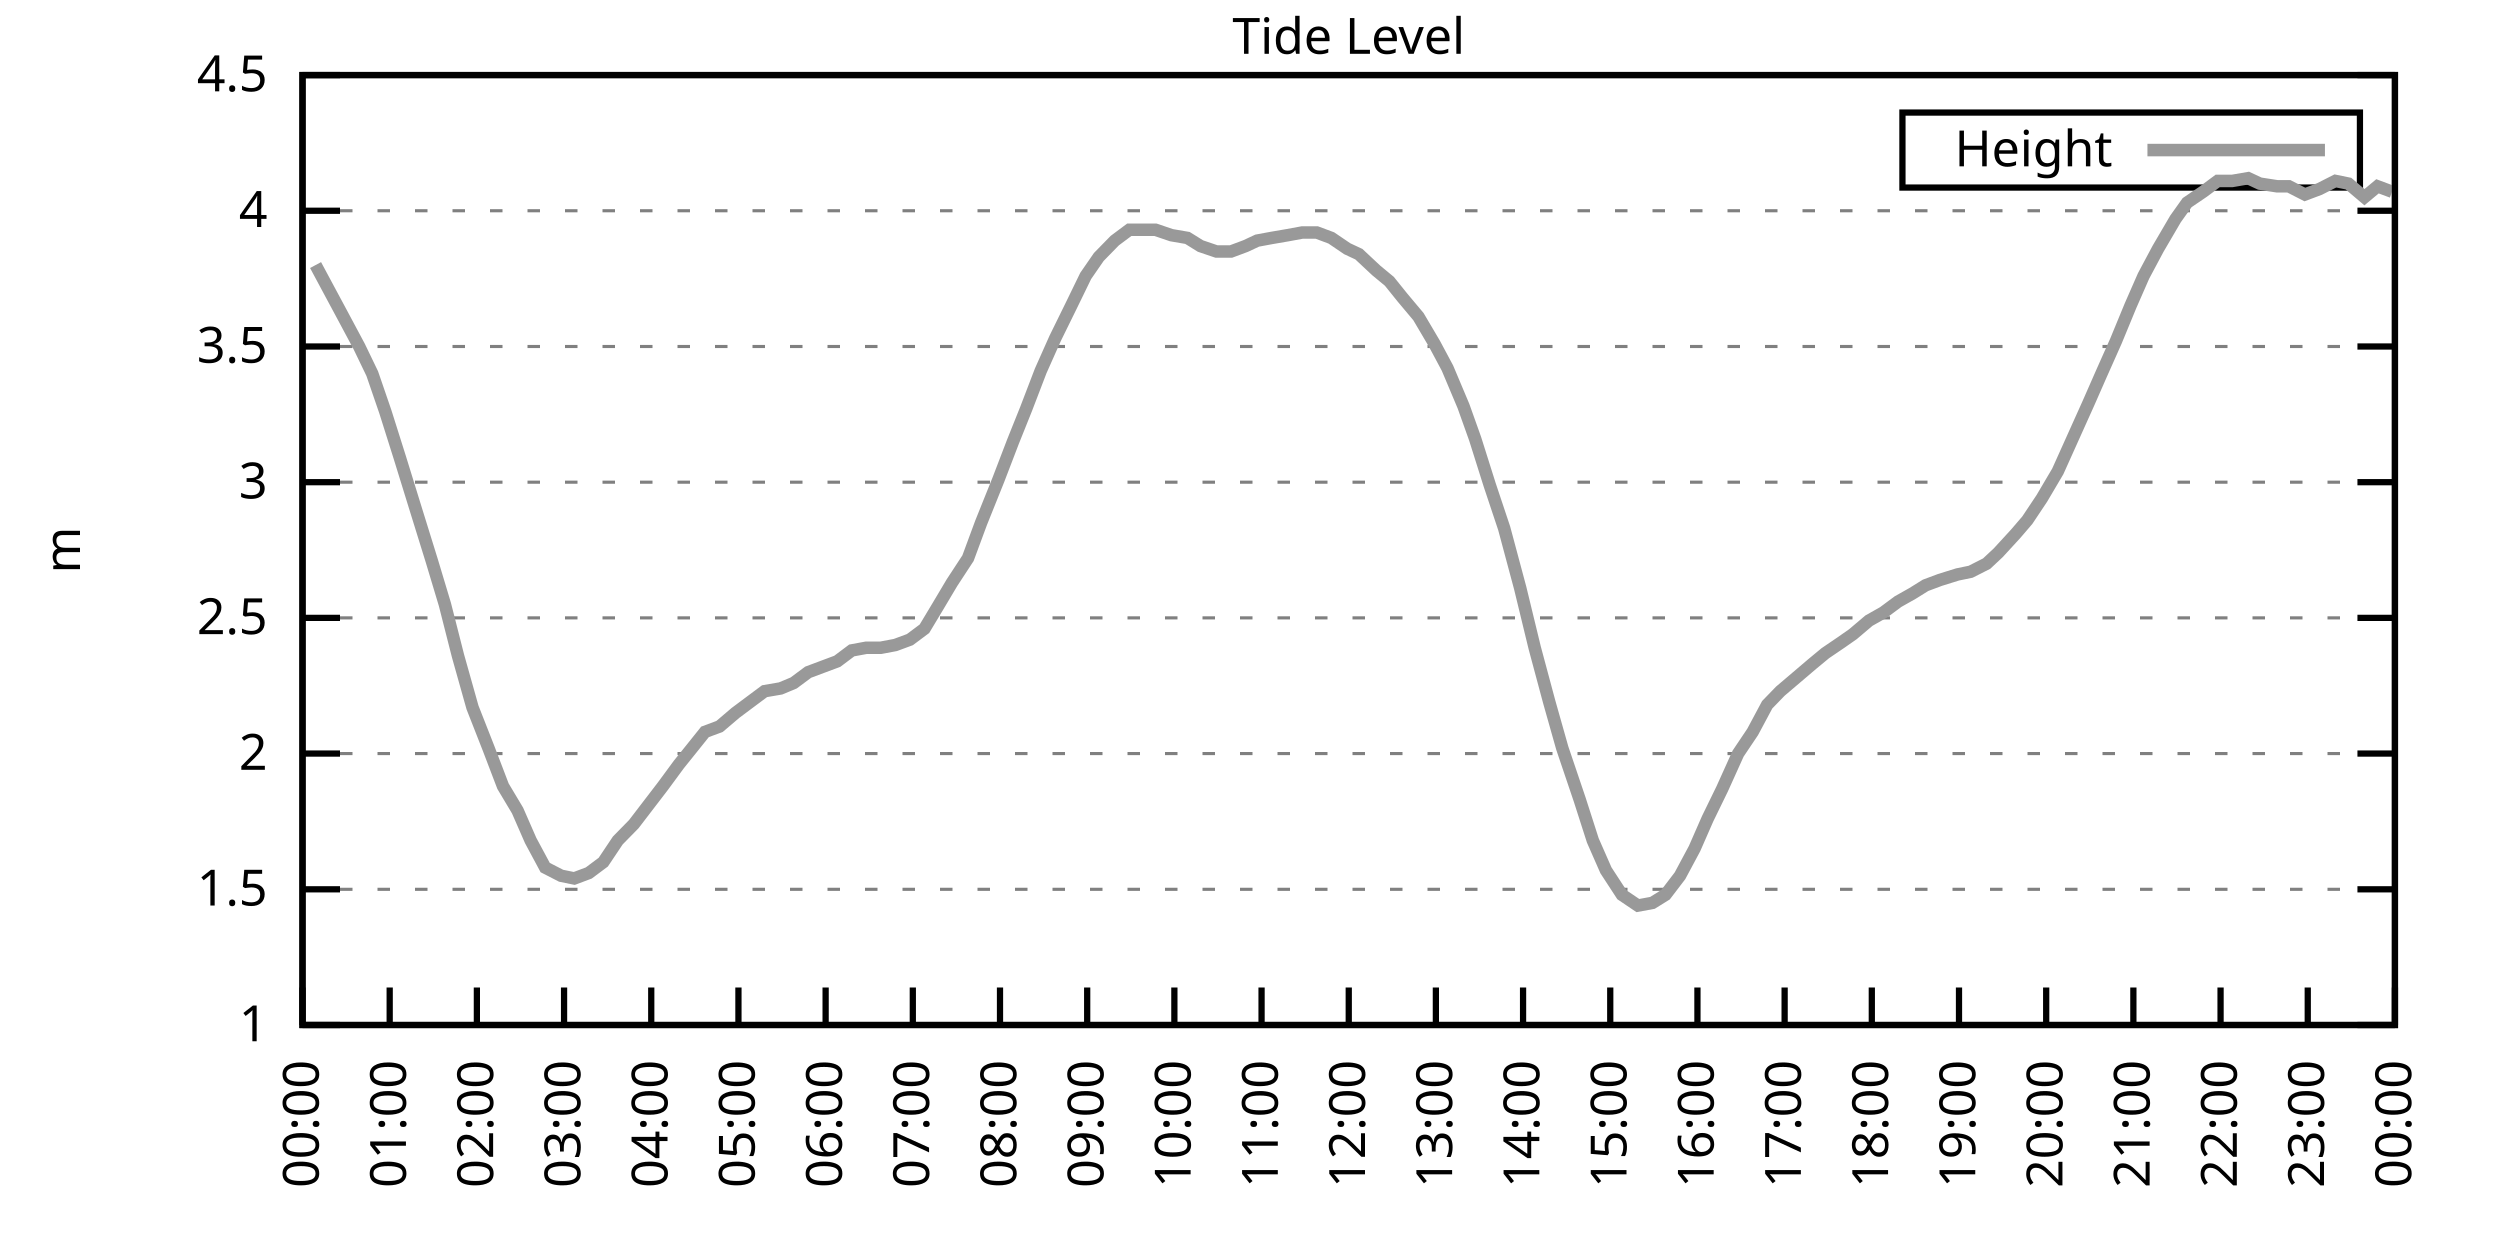
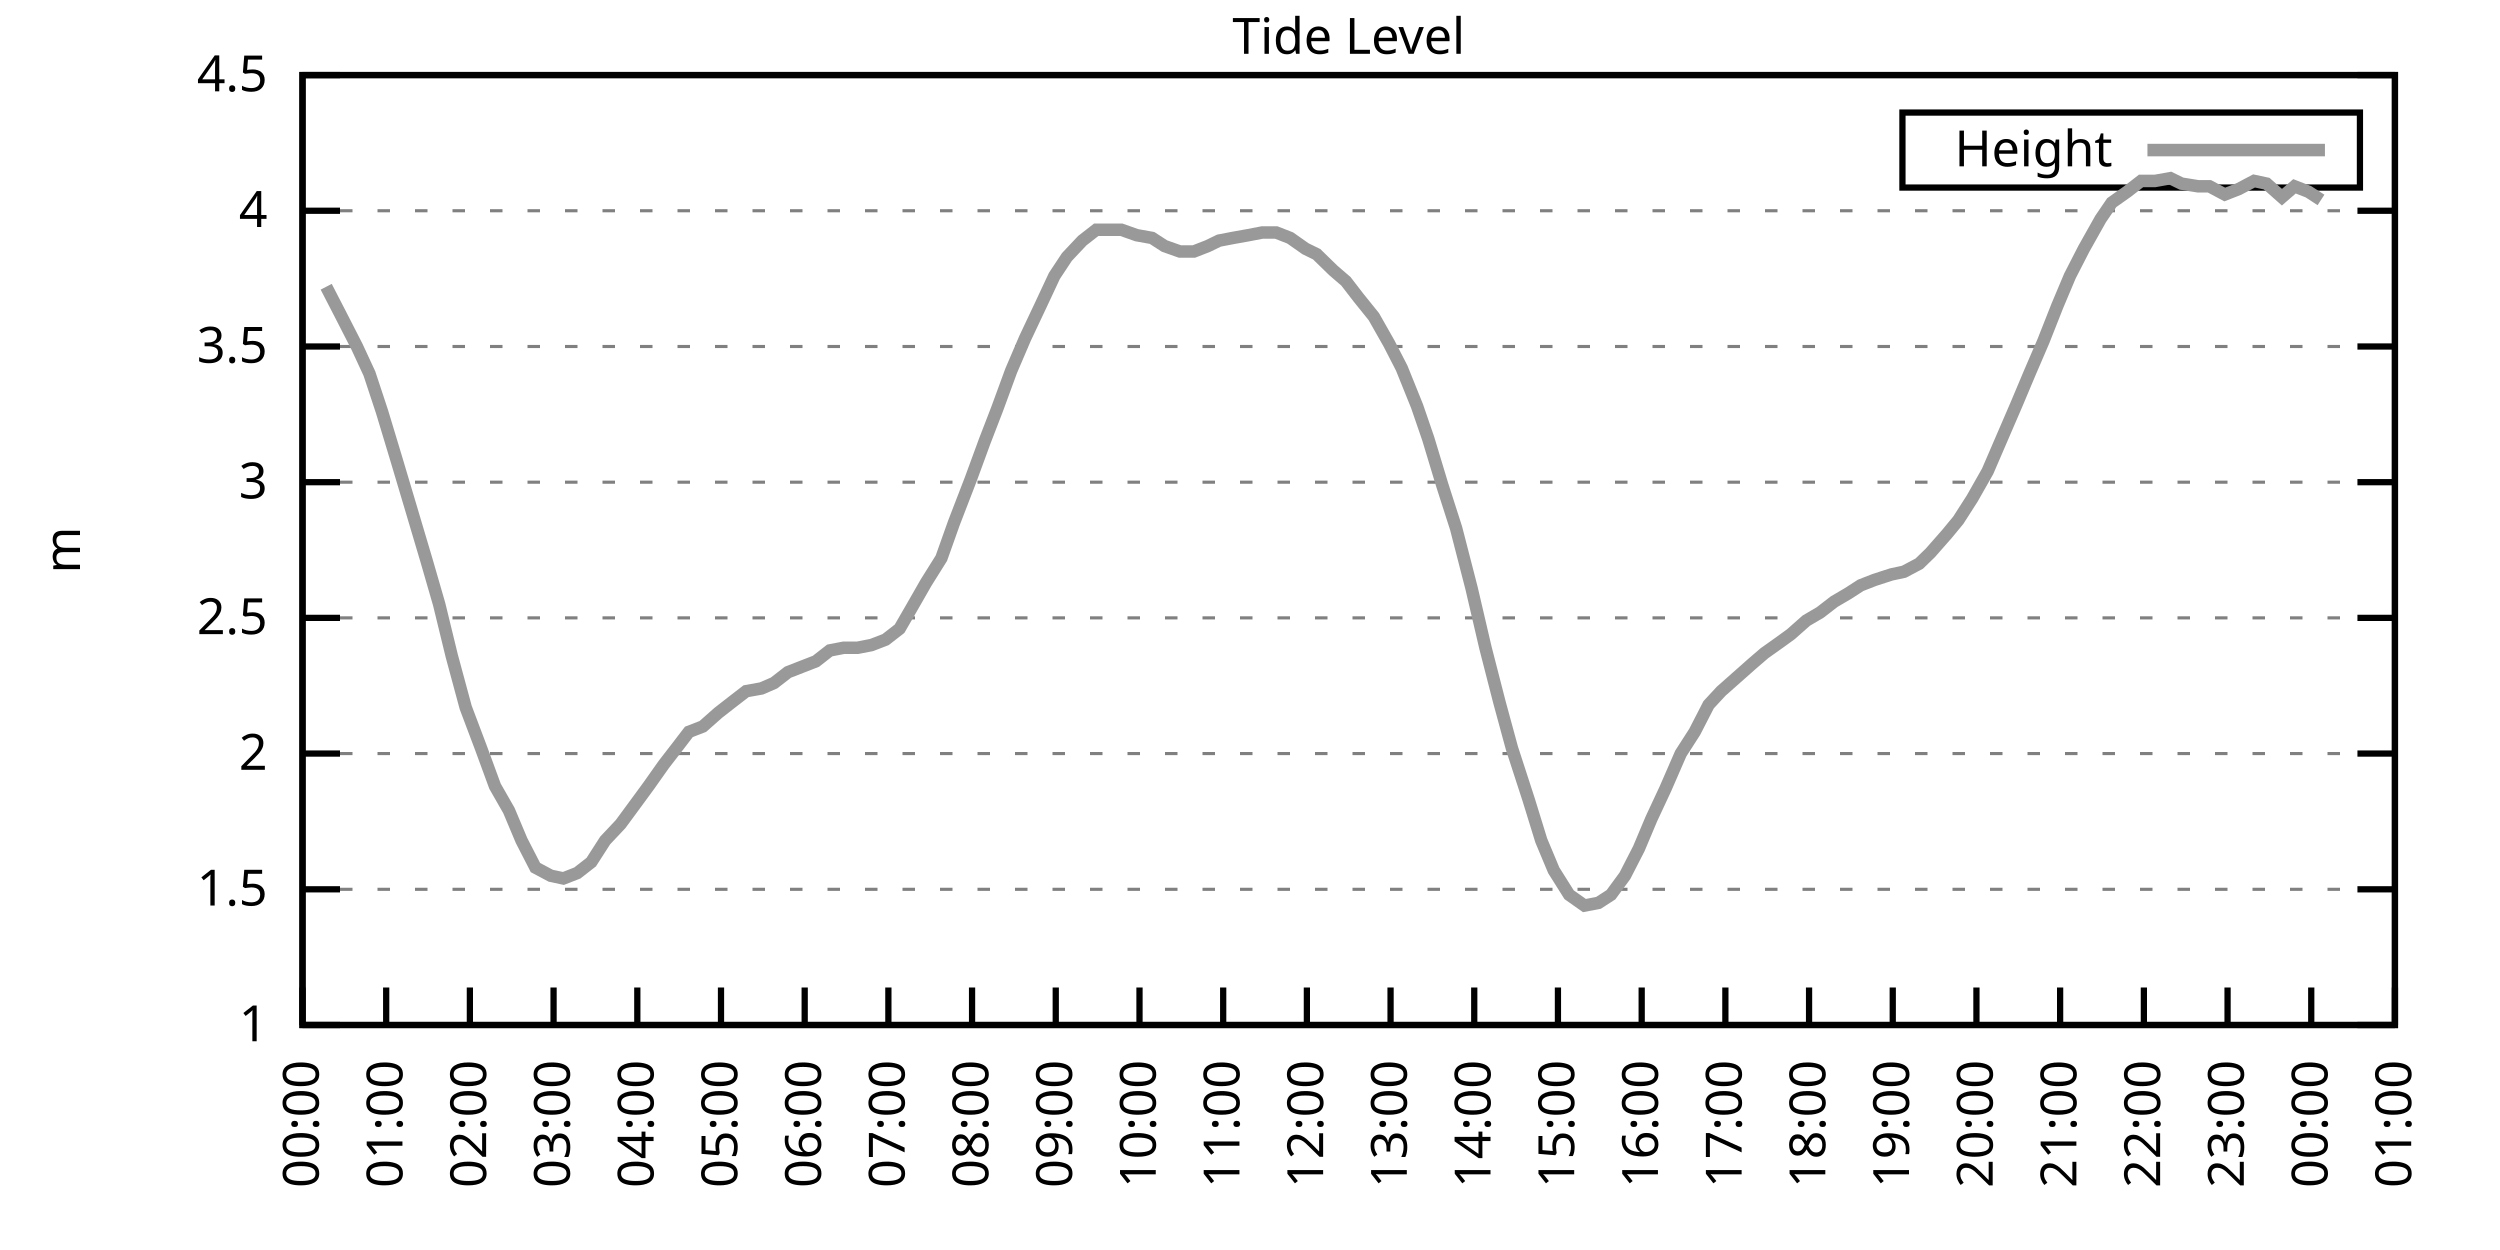
<svg xmlns="http://www.w3.org/2000/svg" xmlns:xlink="http://www.w3.org/1999/xlink" width="400" height="200" viewBox="0 0 400 200">
  <g id="gnuplot_canvas">
    <rect x="0" y="0" width="400" height="200" fill="none" />
    <defs>
      <circle id="gpDot" r="0.5" stroke-width="0.5" stroke="currentColor" />
      <path id="gpPt0" stroke-width="0.333" stroke="currentColor" d="M-1,0 h2 M0,-1 v2" />
      <path id="gpPt1" stroke-width="0.333" stroke="currentColor" d="M-1,-1 L1,1 M1,-1 L-1,1" />
      <path id="gpPt2" stroke-width="0.333" stroke="currentColor" d="M-1,0 L1,0 M0,-1 L0,1 M-1,-1 L1,1 M-1,1 L1,-1" />
      <rect id="gpPt3" stroke-width="0.333" stroke="currentColor" x="-1" y="-1" width="2" height="2" />
      <rect id="gpPt4" stroke-width="0.333" stroke="currentColor" fill="currentColor" x="-1" y="-1" width="2" height="2" />
      <circle id="gpPt5" stroke-width="0.333" stroke="currentColor" cx="0" cy="0" r="1" />
      <use xlink:href="#gpPt5" id="gpPt6" fill="currentColor" stroke="none" />
      <path id="gpPt7" stroke-width="0.333" stroke="currentColor" d="M0,-1.33 L-1.33,0.67 L1.33,0.67 z" />
      <use xlink:href="#gpPt7" id="gpPt8" fill="currentColor" stroke="none" />
      <use xlink:href="#gpPt7" id="gpPt9" stroke="currentColor" transform="rotate(180)" />
      <use xlink:href="#gpPt9" id="gpPt10" fill="currentColor" stroke="none" />
      <use xlink:href="#gpPt3" id="gpPt11" stroke="currentColor" transform="rotate(45)" />
      <use xlink:href="#gpPt11" id="gpPt12" fill="currentColor" stroke="none" />
      <path id="gpPt13" stroke-width="0.333" stroke="currentColor" d="M0,1.330 L1.265,0.411 L0.782,-1.067 L-0.782,-1.076 L-1.265,0.411 z" />
      <use xlink:href="#gpPt13" id="gpPt14" fill="currentColor" stroke="none" />
      <filter id="textbox" filterUnits="objectBoundingBox" x="0" y="0" height="1" width="1">
        <feFlood flood-color="white" flood-opacity="1" result="bgnd" />
        <feComposite in="SourceGraphic" in2="bgnd" operator="atop" />
      </filter>
      <filter id="greybox" filterUnits="objectBoundingBox" x="0" y="0" height="1" width="1">
        <feFlood flood-color="lightgrey" flood-opacity="1" result="grey" />
        <feComposite in="SourceGraphic" in2="grey" operator="atop" />
      </filter>
    </defs>
    <g fill="none" color="white" stroke="currentColor" stroke-width="1.00" stroke-linecap="butt" stroke-linejoin="miter">
</g>
    <g fill="none" color="black" stroke="currentColor" stroke-width="1.00" stroke-linecap="butt" stroke-linejoin="miter">
      <g stroke="none" shape-rendering="crispEdges">
        <polygon fill="rgb(255, 255, 255)" points="48.40,164.00 383.18,164.00 383.18,12.02 48.40,12.02 " />
      </g>
    </g>
    <g fill="none" color="black" stroke="currentColor" stroke-width="1.00" stroke-linecap="butt" stroke-linejoin="miter">
</g>
    <g fill="none" color="black" stroke="black" stroke-width="0.50" stroke-linecap="butt" stroke-linejoin="miter">
</g>
    <g fill="none" color="gray" stroke="currentColor" stroke-width="0.50" stroke-linecap="butt" stroke-linejoin="miter">
      <path stroke="gray" stroke-dasharray="2,4" class="gridline" d="M48.40,164.00 L383.19,164.00  " />
    </g>
    <g fill="none" color="gray" stroke="gray" stroke-width="1.00" stroke-linecap="butt" stroke-linejoin="miter">
</g>
    <g fill="none" color="black" stroke="currentColor" stroke-width="1.00" stroke-linecap="butt" stroke-linejoin="miter">
      <path stroke="black" d="M48.40,164.00 L54.40,164.00 M383.19,164.00 L377.19,164.00  " />
      <g transform="translate(42.80,166.60)" stroke="none" fill="black" font-family="Sans" font-size="8.00" text-anchor="end">
        <text>
          <tspan font-family="Sans"> 1</tspan>
        </text>
      </g>
    </g>
    <g fill="none" color="black" stroke="currentColor" stroke-width="1.00" stroke-linecap="butt" stroke-linejoin="miter">
</g>
    <g fill="none" color="black" stroke="black" stroke-width="0.50" stroke-linecap="butt" stroke-linejoin="miter">
</g>
    <g fill="none" color="gray" stroke="currentColor" stroke-width="0.50" stroke-linecap="butt" stroke-linejoin="miter">
      <path stroke="gray" stroke-dasharray="2,4" class="gridline" d="M48.40,142.29 L383.19,142.29  " />
    </g>
    <g fill="none" color="gray" stroke="gray" stroke-width="1.00" stroke-linecap="butt" stroke-linejoin="miter">
</g>
    <g fill="none" color="black" stroke="currentColor" stroke-width="1.00" stroke-linecap="butt" stroke-linejoin="miter">
      <path stroke="black" d="M48.40,142.29 L54.40,142.29 M383.19,142.29 L377.19,142.29  " />
      <g transform="translate(42.80,144.89)" stroke="none" fill="black" font-family="Sans" font-size="8.00" text-anchor="end">
        <text>
          <tspan font-family="Sans"> 1.5</tspan>
        </text>
      </g>
    </g>
    <g fill="none" color="black" stroke="currentColor" stroke-width="1.00" stroke-linecap="butt" stroke-linejoin="miter">
</g>
    <g fill="none" color="black" stroke="black" stroke-width="0.50" stroke-linecap="butt" stroke-linejoin="miter">
</g>
    <g fill="none" color="gray" stroke="currentColor" stroke-width="0.50" stroke-linecap="butt" stroke-linejoin="miter">
      <path stroke="gray" stroke-dasharray="2,4" class="gridline" d="M48.40,120.57 L383.19,120.57  " />
    </g>
    <g fill="none" color="gray" stroke="gray" stroke-width="1.00" stroke-linecap="butt" stroke-linejoin="miter">
</g>
    <g fill="none" color="black" stroke="currentColor" stroke-width="1.00" stroke-linecap="butt" stroke-linejoin="miter">
      <path stroke="black" d="M48.40,120.57 L54.40,120.57 M383.19,120.57 L377.19,120.57  " />
      <g transform="translate(42.80,123.17)" stroke="none" fill="black" font-family="Sans" font-size="8.00" text-anchor="end">
        <text>
          <tspan font-family="Sans"> 2</tspan>
        </text>
      </g>
    </g>
    <g fill="none" color="black" stroke="currentColor" stroke-width="1.00" stroke-linecap="butt" stroke-linejoin="miter">
</g>
    <g fill="none" color="black" stroke="black" stroke-width="0.50" stroke-linecap="butt" stroke-linejoin="miter">
</g>
    <g fill="none" color="gray" stroke="currentColor" stroke-width="0.50" stroke-linecap="butt" stroke-linejoin="miter">
      <path stroke="gray" stroke-dasharray="2,4" class="gridline" d="M48.40,98.86 L383.19,98.86  " />
    </g>
    <g fill="none" color="gray" stroke="gray" stroke-width="1.00" stroke-linecap="butt" stroke-linejoin="miter">
</g>
    <g fill="none" color="black" stroke="currentColor" stroke-width="1.00" stroke-linecap="butt" stroke-linejoin="miter">
      <path stroke="black" d="M48.40,98.86 L54.40,98.86 M383.19,98.86 L377.19,98.86  " />
      <g transform="translate(42.80,101.46)" stroke="none" fill="black" font-family="Sans" font-size="8.00" text-anchor="end">
        <text>
          <tspan font-family="Sans"> 2.5</tspan>
        </text>
      </g>
    </g>
    <g fill="none" color="black" stroke="currentColor" stroke-width="1.00" stroke-linecap="butt" stroke-linejoin="miter">
</g>
    <g fill="none" color="black" stroke="black" stroke-width="0.50" stroke-linecap="butt" stroke-linejoin="miter">
</g>
    <g fill="none" color="gray" stroke="currentColor" stroke-width="0.50" stroke-linecap="butt" stroke-linejoin="miter">
      <path stroke="gray" stroke-dasharray="2,4" class="gridline" d="M48.40,77.15 L383.19,77.15  " />
    </g>
    <g fill="none" color="gray" stroke="gray" stroke-width="1.00" stroke-linecap="butt" stroke-linejoin="miter">
</g>
    <g fill="none" color="black" stroke="currentColor" stroke-width="1.00" stroke-linecap="butt" stroke-linejoin="miter">
      <path stroke="black" d="M48.40,77.15 L54.40,77.15 M383.19,77.15 L377.19,77.15  " />
      <g transform="translate(42.80,79.75)" stroke="none" fill="black" font-family="Sans" font-size="8.00" text-anchor="end">
        <text>
          <tspan font-family="Sans"> 3</tspan>
        </text>
      </g>
    </g>
    <g fill="none" color="black" stroke="currentColor" stroke-width="1.00" stroke-linecap="butt" stroke-linejoin="miter">
</g>
    <g fill="none" color="black" stroke="black" stroke-width="0.50" stroke-linecap="butt" stroke-linejoin="miter">
</g>
    <g fill="none" color="gray" stroke="currentColor" stroke-width="0.50" stroke-linecap="butt" stroke-linejoin="miter">
      <path stroke="gray" stroke-dasharray="2,4" class="gridline" d="M48.40,55.44 L383.19,55.44  " />
    </g>
    <g fill="none" color="gray" stroke="gray" stroke-width="1.00" stroke-linecap="butt" stroke-linejoin="miter">
</g>
    <g fill="none" color="black" stroke="currentColor" stroke-width="1.00" stroke-linecap="butt" stroke-linejoin="miter">
      <path stroke="black" d="M48.40,55.44 L54.40,55.44 M383.19,55.44 L377.19,55.44  " />
      <g transform="translate(42.80,58.04)" stroke="none" fill="black" font-family="Sans" font-size="8.00" text-anchor="end">
        <text>
          <tspan font-family="Sans"> 3.5</tspan>
        </text>
      </g>
    </g>
    <g fill="none" color="black" stroke="currentColor" stroke-width="1.00" stroke-linecap="butt" stroke-linejoin="miter">
</g>
    <g fill="none" color="black" stroke="black" stroke-width="0.50" stroke-linecap="butt" stroke-linejoin="miter">
</g>
    <g fill="none" color="gray" stroke="currentColor" stroke-width="0.50" stroke-linecap="butt" stroke-linejoin="miter">
      <path stroke="gray" stroke-dasharray="2,4" class="gridline" d="M48.40,33.72 L383.19,33.72  " />
    </g>
    <g fill="none" color="gray" stroke="gray" stroke-width="1.00" stroke-linecap="butt" stroke-linejoin="miter">
</g>
    <g fill="none" color="black" stroke="currentColor" stroke-width="1.00" stroke-linecap="butt" stroke-linejoin="miter">
      <path stroke="black" d="M48.40,33.72 L54.40,33.72 M383.19,33.72 L377.19,33.72  " />
      <g transform="translate(42.80,36.32)" stroke="none" fill="black" font-family="Sans" font-size="8.00" text-anchor="end">
        <text>
          <tspan font-family="Sans"> 4</tspan>
        </text>
      </g>
    </g>
    <g fill="none" color="black" stroke="currentColor" stroke-width="1.00" stroke-linecap="butt" stroke-linejoin="miter">
</g>
    <g fill="none" color="black" stroke="black" stroke-width="0.50" stroke-linecap="butt" stroke-linejoin="miter">
</g>
    <g fill="none" color="gray" stroke="currentColor" stroke-width="0.50" stroke-linecap="butt" stroke-linejoin="miter">
      <path stroke="gray" stroke-dasharray="2,4" class="gridline" d="M48.40,12.01 L383.19,12.01  " />
    </g>
    <g fill="none" color="gray" stroke="gray" stroke-width="1.00" stroke-linecap="butt" stroke-linejoin="miter">
</g>
    <g fill="none" color="black" stroke="currentColor" stroke-width="1.00" stroke-linecap="butt" stroke-linejoin="miter">
      <path stroke="black" d="M48.40,12.01 L54.40,12.01 M383.19,12.01 L377.19,12.01  " />
      <g transform="translate(42.80,14.61)" stroke="none" fill="black" font-family="Sans" font-size="8.00" text-anchor="end">
        <text>
          <tspan font-family="Sans"> 4.5</tspan>
        </text>
      </g>
    </g>
    <g fill="none" color="black" stroke="currentColor" stroke-width="1.00" stroke-linecap="butt" stroke-linejoin="miter">
      <path stroke="black" d="M48.40,164.00 L48.40,158.00  " />
      <g transform="translate(51.00,169.60) rotate(270.00)" stroke="none" fill="black" font-family="Sans" font-size="8.00" text-anchor="end">
        <text>
          <tspan font-family="Sans">00:00</tspan>
        </text>
      </g>
    </g>
    <g fill="none" color="black" stroke="currentColor" stroke-width="1.00" stroke-linecap="butt" stroke-linejoin="miter">
-       <path stroke="black" d="M62.35,164.00 L62.35,158.00  " />
-       <g transform="translate(64.95,169.60) rotate(270.00)" stroke="none" fill="black" font-family="Sans" font-size="8.00" text-anchor="end">
+       <path stroke="black" d="M61.79,164.00 L61.79,158.00  " />
+       <g transform="translate(64.39,169.60) rotate(270.00)" stroke="none" fill="black" font-family="Sans" font-size="8.00" text-anchor="end">
        <text>
          <tspan font-family="Sans">01:00</tspan>
        </text>
      </g>
    </g>
    <g fill="none" color="black" stroke="currentColor" stroke-width="1.00" stroke-linecap="butt" stroke-linejoin="miter">
-       <path stroke="black" d="M76.30,164.00 L76.30,158.00  " />
-       <g transform="translate(78.90,169.60) rotate(270.00)" stroke="none" fill="black" font-family="Sans" font-size="8.00" text-anchor="end">
+       <path stroke="black" d="M75.18,164.00 L75.18,158.00  " />
+       <g transform="translate(77.78,169.60) rotate(270.00)" stroke="none" fill="black" font-family="Sans" font-size="8.00" text-anchor="end">
        <text>
          <tspan font-family="Sans">02:00</tspan>
        </text>
      </g>
    </g>
    <g fill="none" color="black" stroke="currentColor" stroke-width="1.00" stroke-linecap="butt" stroke-linejoin="miter">
-       <path stroke="black" d="M90.25,164.00 L90.25,158.00  " />
-       <g transform="translate(92.85,169.60) rotate(270.00)" stroke="none" fill="black" font-family="Sans" font-size="8.00" text-anchor="end">
+       <path stroke="black" d="M88.57,164.00 L88.57,158.00  " />
+       <g transform="translate(91.17,169.60) rotate(270.00)" stroke="none" fill="black" font-family="Sans" font-size="8.00" text-anchor="end">
        <text>
          <tspan font-family="Sans">03:00</tspan>
        </text>
      </g>
    </g>
    <g fill="none" color="black" stroke="currentColor" stroke-width="1.00" stroke-linecap="butt" stroke-linejoin="miter">
-       <path stroke="black" d="M104.20,164.00 L104.20,158.00  " />
-       <g transform="translate(106.80,169.60) rotate(270.00)" stroke="none" fill="black" font-family="Sans" font-size="8.00" text-anchor="end">
+       <path stroke="black" d="M101.97,164.00 L101.97,158.00  " />
+       <g transform="translate(104.57,169.60) rotate(270.00)" stroke="none" fill="black" font-family="Sans" font-size="8.00" text-anchor="end">
        <text>
          <tspan font-family="Sans">04:00</tspan>
        </text>
      </g>
    </g>
    <g fill="none" color="black" stroke="currentColor" stroke-width="1.00" stroke-linecap="butt" stroke-linejoin="miter">
-       <path stroke="black" d="M118.15,164.00 L118.15,158.00  " />
-       <g transform="translate(120.75,169.60) rotate(270.00)" stroke="none" fill="black" font-family="Sans" font-size="8.00" text-anchor="end">
+       <path stroke="black" d="M115.36,164.00 L115.36,158.00  " />
+       <g transform="translate(117.96,169.60) rotate(270.00)" stroke="none" fill="black" font-family="Sans" font-size="8.00" text-anchor="end">
        <text>
          <tspan font-family="Sans">05:00</tspan>
        </text>
      </g>
    </g>
    <g fill="none" color="black" stroke="currentColor" stroke-width="1.00" stroke-linecap="butt" stroke-linejoin="miter">
-       <path stroke="black" d="M132.10,164.00 L132.10,158.00  " />
-       <g transform="translate(134.70,169.60) rotate(270.00)" stroke="none" fill="black" font-family="Sans" font-size="8.00" text-anchor="end">
+       <path stroke="black" d="M128.75,164.00 L128.75,158.00  " />
+       <g transform="translate(131.35,169.60) rotate(270.00)" stroke="none" fill="black" font-family="Sans" font-size="8.00" text-anchor="end">
        <text>
          <tspan font-family="Sans">06:00</tspan>
        </text>
      </g>
    </g>
    <g fill="none" color="black" stroke="currentColor" stroke-width="1.00" stroke-linecap="butt" stroke-linejoin="miter">
-       <path stroke="black" d="M146.05,164.00 L146.05,158.00  " />
-       <g transform="translate(148.65,169.60) rotate(270.00)" stroke="none" fill="black" font-family="Sans" font-size="8.00" text-anchor="end">
+       <path stroke="black" d="M142.14,164.00 L142.14,158.00  " />
+       <g transform="translate(144.74,169.60) rotate(270.00)" stroke="none" fill="black" font-family="Sans" font-size="8.00" text-anchor="end">
        <text>
          <tspan font-family="Sans">07:00</tspan>
        </text>
      </g>
    </g>
    <g fill="none" color="black" stroke="currentColor" stroke-width="1.00" stroke-linecap="butt" stroke-linejoin="miter">
-       <path stroke="black" d="M160.00,164.00 L160.00,158.00  " />
-       <g transform="translate(162.60,169.60) rotate(270.00)" stroke="none" fill="black" font-family="Sans" font-size="8.00" text-anchor="end">
+       <path stroke="black" d="M155.53,164.00 L155.53,158.00  " />
+       <g transform="translate(158.13,169.60) rotate(270.00)" stroke="none" fill="black" font-family="Sans" font-size="8.00" text-anchor="end">
        <text>
          <tspan font-family="Sans">08:00</tspan>
        </text>
      </g>
    </g>
    <g fill="none" color="black" stroke="currentColor" stroke-width="1.00" stroke-linecap="butt" stroke-linejoin="miter">
-       <path stroke="black" d="M173.95,164.00 L173.95,158.00  " />
-       <g transform="translate(176.55,169.60) rotate(270.00)" stroke="none" fill="black" font-family="Sans" font-size="8.00" text-anchor="end">
+       <path stroke="black" d="M168.92,164.00 L168.92,158.00  " />
+       <g transform="translate(171.52,169.60) rotate(270.00)" stroke="none" fill="black" font-family="Sans" font-size="8.00" text-anchor="end">
        <text>
          <tspan font-family="Sans">09:00</tspan>
        </text>
      </g>
    </g>
    <g fill="none" color="black" stroke="currentColor" stroke-width="1.00" stroke-linecap="butt" stroke-linejoin="miter">
-       <path stroke="black" d="M187.90,164.00 L187.90,158.00  " />
-       <g transform="translate(190.50,169.60) rotate(270.00)" stroke="none" fill="black" font-family="Sans" font-size="8.00" text-anchor="end">
+       <path stroke="black" d="M182.32,164.00 L182.32,158.00  " />
+       <g transform="translate(184.92,169.60) rotate(270.00)" stroke="none" fill="black" font-family="Sans" font-size="8.00" text-anchor="end">
        <text>
          <tspan font-family="Sans">10:00</tspan>
        </text>
      </g>
    </g>
    <g fill="none" color="black" stroke="currentColor" stroke-width="1.00" stroke-linecap="butt" stroke-linejoin="miter">
-       <path stroke="black" d="M201.85,164.00 L201.85,158.00  " />
-       <g transform="translate(204.45,169.60) rotate(270.00)" stroke="none" fill="black" font-family="Sans" font-size="8.00" text-anchor="end">
+       <path stroke="black" d="M195.71,164.00 L195.71,158.00  " />
+       <g transform="translate(198.31,169.60) rotate(270.00)" stroke="none" fill="black" font-family="Sans" font-size="8.00" text-anchor="end">
        <text>
          <tspan font-family="Sans">11:00</tspan>
        </text>
      </g>
    </g>
    <g fill="none" color="black" stroke="currentColor" stroke-width="1.00" stroke-linecap="butt" stroke-linejoin="miter">
-       <path stroke="black" d="M215.80,164.00 L215.80,158.00  " />
-       <g transform="translate(218.40,169.60) rotate(270.00)" stroke="none" fill="black" font-family="Sans" font-size="8.00" text-anchor="end">
+       <path stroke="black" d="M209.10,164.00 L209.10,158.00  " />
+       <g transform="translate(211.70,169.60) rotate(270.00)" stroke="none" fill="black" font-family="Sans" font-size="8.00" text-anchor="end">
        <text>
          <tspan font-family="Sans">12:00</tspan>
        </text>
      </g>
    </g>
    <g fill="none" color="black" stroke="currentColor" stroke-width="1.00" stroke-linecap="butt" stroke-linejoin="miter">
-       <path stroke="black" d="M229.74,164.00 L229.74,158.00  " />
-       <g transform="translate(232.34,169.60) rotate(270.00)" stroke="none" fill="black" font-family="Sans" font-size="8.00" text-anchor="end">
+       <path stroke="black" d="M222.49,164.00 L222.49,158.00  " />
+       <g transform="translate(225.09,169.60) rotate(270.00)" stroke="none" fill="black" font-family="Sans" font-size="8.00" text-anchor="end">
        <text>
          <tspan font-family="Sans">13:00</tspan>
        </text>
      </g>
    </g>
    <g fill="none" color="black" stroke="currentColor" stroke-width="1.00" stroke-linecap="butt" stroke-linejoin="miter">
-       <path stroke="black" d="M243.69,164.00 L243.69,158.00  " />
-       <g transform="translate(246.29,169.60) rotate(270.00)" stroke="none" fill="black" font-family="Sans" font-size="8.00" text-anchor="end">
+       <path stroke="black" d="M235.88,164.00 L235.88,158.00  " />
+       <g transform="translate(238.48,169.60) rotate(270.00)" stroke="none" fill="black" font-family="Sans" font-size="8.00" text-anchor="end">
        <text>
          <tspan font-family="Sans">14:00</tspan>
        </text>
      </g>
    </g>
    <g fill="none" color="black" stroke="currentColor" stroke-width="1.00" stroke-linecap="butt" stroke-linejoin="miter">
-       <path stroke="black" d="M257.64,164.00 L257.64,158.00  " />
-       <g transform="translate(260.24,169.60) rotate(270.00)" stroke="none" fill="black" font-family="Sans" font-size="8.00" text-anchor="end">
+       <path stroke="black" d="M249.27,164.00 L249.27,158.00  " />
+       <g transform="translate(251.87,169.60) rotate(270.00)" stroke="none" fill="black" font-family="Sans" font-size="8.00" text-anchor="end">
        <text>
          <tspan font-family="Sans">15:00</tspan>
        </text>
      </g>
    </g>
    <g fill="none" color="black" stroke="currentColor" stroke-width="1.00" stroke-linecap="butt" stroke-linejoin="miter">
-       <path stroke="black" d="M271.59,164.00 L271.59,158.00  " />
-       <g transform="translate(274.19,169.60) rotate(270.00)" stroke="none" fill="black" font-family="Sans" font-size="8.00" text-anchor="end">
+       <path stroke="black" d="M262.67,164.00 L262.67,158.00  " />
+       <g transform="translate(265.27,169.60) rotate(270.00)" stroke="none" fill="black" font-family="Sans" font-size="8.00" text-anchor="end">
        <text>
          <tspan font-family="Sans">16:00</tspan>
        </text>
      </g>
    </g>
    <g fill="none" color="black" stroke="currentColor" stroke-width="1.00" stroke-linecap="butt" stroke-linejoin="miter">
-       <path stroke="black" d="M285.54,164.00 L285.54,158.00  " />
-       <g transform="translate(288.14,169.60) rotate(270.00)" stroke="none" fill="black" font-family="Sans" font-size="8.00" text-anchor="end">
+       <path stroke="black" d="M276.06,164.00 L276.06,158.00  " />
+       <g transform="translate(278.66,169.60) rotate(270.00)" stroke="none" fill="black" font-family="Sans" font-size="8.00" text-anchor="end">
        <text>
          <tspan font-family="Sans">17:00</tspan>
        </text>
      </g>
    </g>
    <g fill="none" color="black" stroke="currentColor" stroke-width="1.00" stroke-linecap="butt" stroke-linejoin="miter">
-       <path stroke="black" d="M299.49,164.00 L299.49,158.00  " />
-       <g transform="translate(302.09,169.60) rotate(270.00)" stroke="none" fill="black" font-family="Sans" font-size="8.00" text-anchor="end">
+       <path stroke="black" d="M289.45,164.00 L289.45,158.00  " />
+       <g transform="translate(292.05,169.60) rotate(270.00)" stroke="none" fill="black" font-family="Sans" font-size="8.00" text-anchor="end">
        <text>
          <tspan font-family="Sans">18:00</tspan>
        </text>
      </g>
    </g>
    <g fill="none" color="black" stroke="currentColor" stroke-width="1.00" stroke-linecap="butt" stroke-linejoin="miter">
-       <path stroke="black" d="M313.44,164.00 L313.44,158.00  " />
-       <g transform="translate(316.04,169.60) rotate(270.00)" stroke="none" fill="black" font-family="Sans" font-size="8.00" text-anchor="end">
+       <path stroke="black" d="M302.84,164.00 L302.84,158.00  " />
+       <g transform="translate(305.44,169.60) rotate(270.00)" stroke="none" fill="black" font-family="Sans" font-size="8.00" text-anchor="end">
        <text>
          <tspan font-family="Sans">19:00</tspan>
        </text>
      </g>
    </g>
    <g fill="none" color="black" stroke="currentColor" stroke-width="1.00" stroke-linecap="butt" stroke-linejoin="miter">
-       <path stroke="black" d="M327.39,164.00 L327.39,158.00  " />
-       <g transform="translate(329.99,169.60) rotate(270.00)" stroke="none" fill="black" font-family="Sans" font-size="8.00" text-anchor="end">
+       <path stroke="black" d="M316.23,164.00 L316.23,158.00  " />
+       <g transform="translate(318.83,169.60) rotate(270.00)" stroke="none" fill="black" font-family="Sans" font-size="8.00" text-anchor="end">
        <text>
          <tspan font-family="Sans">20:00</tspan>
        </text>
      </g>
    </g>
    <g fill="none" color="black" stroke="currentColor" stroke-width="1.00" stroke-linecap="butt" stroke-linejoin="miter">
-       <path stroke="black" d="M341.34,164.00 L341.34,158.00  " />
-       <g transform="translate(343.94,169.60) rotate(270.00)" stroke="none" fill="black" font-family="Sans" font-size="8.00" text-anchor="end">
+       <path stroke="black" d="M329.62,164.00 L329.62,158.00  " />
+       <g transform="translate(332.22,169.60) rotate(270.00)" stroke="none" fill="black" font-family="Sans" font-size="8.00" text-anchor="end">
        <text>
          <tspan font-family="Sans">21:00</tspan>
        </text>
      </g>
    </g>
    <g fill="none" color="black" stroke="currentColor" stroke-width="1.00" stroke-linecap="butt" stroke-linejoin="miter">
-       <path stroke="black" d="M355.29,164.00 L355.29,158.00  " />
-       <g transform="translate(357.89,169.60) rotate(270.00)" stroke="none" fill="black" font-family="Sans" font-size="8.00" text-anchor="end">
+       <path stroke="black" d="M343.02,164.00 L343.02,158.00  " />
+       <g transform="translate(345.62,169.60) rotate(270.00)" stroke="none" fill="black" font-family="Sans" font-size="8.00" text-anchor="end">
        <text>
          <tspan font-family="Sans">22:00</tspan>
        </text>
      </g>
    </g>
    <g fill="none" color="black" stroke="currentColor" stroke-width="1.00" stroke-linecap="butt" stroke-linejoin="miter">
-       <path stroke="black" d="M369.24,164.00 L369.24,158.00  " />
-       <g transform="translate(371.84,169.60) rotate(270.00)" stroke="none" fill="black" font-family="Sans" font-size="8.00" text-anchor="end">
+       <path stroke="black" d="M356.41,164.00 L356.41,158.00  " />
+       <g transform="translate(359.01,169.60) rotate(270.00)" stroke="none" fill="black" font-family="Sans" font-size="8.00" text-anchor="end">
        <text>
          <tspan font-family="Sans">23:00</tspan>
+         </text>
+       </g>
+     </g>
+     <g fill="none" color="black" stroke="currentColor" stroke-width="1.00" stroke-linecap="butt" stroke-linejoin="miter">
+       <path stroke="black" d="M369.80,164.00 L369.80,158.00  " />
+       <g transform="translate(372.40,169.60) rotate(270.00)" stroke="none" fill="black" font-family="Sans" font-size="8.00" text-anchor="end">
+         <text>
+           <tspan font-family="Sans">00:00</tspan>
        </text>
      </g>
    </g>
    <g fill="none" color="black" stroke="currentColor" stroke-width="1.00" stroke-linecap="butt" stroke-linejoin="miter">
      <path stroke="black" d="M383.19,164.00 L383.19,158.00  " />
      <g transform="translate(385.79,169.60) rotate(270.00)" stroke="none" fill="black" font-family="Sans" font-size="8.00" text-anchor="end">
        <text>
-           <tspan font-family="Sans">00:00</tspan>
+           <tspan font-family="Sans">01:00</tspan>
        </text>
      </g>
    </g>
    <g fill="none" color="black" stroke="currentColor" stroke-width="1.00" stroke-linecap="butt" stroke-linejoin="miter">
</g>
    <g fill="none" color="black" stroke="currentColor" stroke-width="1.00" stroke-linecap="butt" stroke-linejoin="miter">
      <path stroke="black" d="M48.40,12.01 L48.40,164.00 L383.19,164.00 L383.19,12.01 L48.40,12.01 Z  " />
    </g>
    <g fill="none" color="black" stroke="currentColor" stroke-width="1.00" stroke-linecap="butt" stroke-linejoin="miter">
</g>
    <g fill="none" color="black" stroke="currentColor" stroke-width="1.00" stroke-linecap="butt" stroke-linejoin="miter">
      <path stroke="black" d="M304.39,30.01 L304.39,18.01 L377.59,18.01 L377.59,30.01 L304.39,30.01 Z  " />
    </g>
    <g id="Tide_level_plot_1">
      <g fill="none" color="white" stroke="black" stroke-width="2.00" stroke-linecap="butt" stroke-linejoin="miter">
</g>
      <g fill="none" color="black" stroke="currentColor" stroke-width="2.00" stroke-linecap="butt" stroke-linejoin="miter">
        <g transform="translate(337.99,26.61)" stroke="none" fill="black" font-family="Sans" font-size="8.00" text-anchor="end">
          <text>
            <tspan font-family="Sans">Height</tspan>
          </text>
        </g>
      </g>
      <g fill="none" color="black" stroke="currentColor" stroke-width="2.00" stroke-linecap="butt" stroke-linejoin="miter">
-         <path stroke="rgb(153, 153, 153)" d="M343.59,24.01 L371.99,24.01 M50.49,42.41 L52.35,45.88 L54.68,50.22 L57.47,55.44 L59.56,59.78 L61.65,65.86   L63.98,73.24 L66.53,81.49 L69.09,89.74 L71.18,96.69 L73.28,104.94 L75.60,113.19 L78.16,119.71 L80.48,125.79   L82.81,129.69 L84.90,134.47 L87.23,138.81 L89.78,140.12 L91.88,140.55 L94.20,139.68 L96.53,137.94 L98.85,134.47   L101.41,131.86 L103.73,128.83 L106.06,125.79 L108.62,122.31 L110.71,119.71 L112.80,117.10 L115.13,116.23 L117.68,114.06   L120.01,112.32 L122.33,110.59 L124.89,110.15 L126.98,109.28 L129.31,107.55 L131.63,106.68 L133.96,105.81 L136.28,104.07   L138.61,103.64 L140.93,103.64 L143.26,103.20 L145.58,102.34 L147.91,100.60 L150.00,97.12 L152.32,93.22 L154.88,89.31   L156.97,83.66 L159.76,76.71 L162.09,70.63 L164.18,65.42 L166.51,59.34 L168.83,54.13 L171.39,48.92 L173.71,44.15   L175.81,41.11 L178.36,38.50 L180.69,36.76 L182.78,36.76 L184.87,36.76 L187.43,37.63 L189.99,38.07 L192.08,39.37   L194.64,40.24 L196.96,40.24 L199.29,39.37 L201.15,38.50 L203.47,38.07 L206.03,37.63 L208.36,37.20 L210.68,37.20   L213.01,38.07 L215.56,39.80 L217.42,40.67 L220.21,43.28 L222.30,45.01 L224.40,47.62 L226.95,50.66 L229.51,55.00   L231.60,58.91 L234.16,64.99 L236.02,70.20 L238.35,77.58 L240.67,84.53 L243.23,94.08 L245.55,103.64 L247.88,112.32   L249.97,119.71 L252.76,127.96 L254.85,134.47 L256.95,139.25 L259.50,143.16 L262.06,144.89 L264.39,144.46 L266.48,143.16   L268.80,140.12 L271.13,135.77 L273.22,131.00 L275.55,126.22 L278.10,120.57 L280.43,117.10 L282.75,112.76 L284.85,110.59   L287.40,108.42 L289.96,106.24 L292.05,104.51 L294.61,102.77 L296.47,101.47 L299.03,99.30 L301.35,97.99 L303.68,96.26   L306.00,94.95 L308.09,93.65 L310.42,92.78 L313.21,91.91 L315.30,91.48 L317.86,90.18 L319.72,88.44 L322.51,85.40   L324.37,83.23 L326.69,79.75 L329.25,75.41 L334.13,64.56 L336.23,59.78 L338.55,54.57 L340.88,48.92 L342.97,44.15   L345.29,39.80 L348.08,35.03 L349.94,32.42 L352.50,30.68 L354.83,28.95 L357.15,28.95 L359.71,28.51 L361.57,29.38   L364.36,29.81 L366.22,29.81 L368.78,31.12 L371.10,30.25 L373.66,28.95 L375.75,29.38 L378.31,31.55 L380.40,29.81   L382.73,30.68  " />
+         <path stroke="rgb(153, 153, 153)" d="M343.59,24.01 L371.99,24.01 M52.19,45.88 L54.43,50.22 L57.10,55.44 L59.11,59.78 L61.12,65.86 L63.35,73.24   L65.81,81.49 L68.26,89.74 L70.27,96.69 L72.28,104.94 L74.51,113.19 L76.97,119.71 L79.20,125.79 L81.43,129.69   L83.44,134.47 L85.67,138.81 L88.13,140.12 L90.14,140.55 L92.37,139.68 L94.60,137.94 L96.83,134.47 L99.29,131.86   L101.52,128.83 L103.75,125.79 L106.21,122.31 L108.22,119.71 L110.22,117.10 L112.46,116.23 L114.91,114.06 L117.14,112.32   L119.38,110.59 L121.83,110.15 L123.84,109.28 L126.07,107.55 L128.30,106.68 L130.54,105.81 L132.77,104.07 L135.00,103.64   L137.23,103.64 L139.46,103.20 L141.69,102.34 L143.93,100.60 L145.94,97.12 L148.17,93.22 L150.62,89.31 L152.63,83.66   L155.31,76.71 L157.54,70.63 L159.55,65.42 L161.78,59.34 L164.01,54.13 L166.47,48.92 L168.70,44.15 L170.71,41.11   L173.17,38.50 L175.40,36.76 L177.41,36.76 L179.41,36.76 L181.87,37.63 L184.32,38.07 L186.33,39.37 L188.79,40.24   L191.02,40.24 L193.25,39.37 L195.04,38.50 L197.27,38.07 L199.73,37.63 L201.96,37.20 L204.19,37.20 L206.42,38.07   L208.88,39.80 L210.66,40.67 L213.34,43.28 L215.35,45.01 L217.36,47.62 L219.81,50.66 L222.27,55.00 L224.28,58.91   L226.73,64.99 L228.52,70.20 L230.75,77.58 L232.98,84.53 L235.44,94.08 L237.67,103.64 L239.90,112.32 L241.91,119.71   L244.59,127.96 L246.60,134.47 L248.60,139.25 L251.06,143.16 L253.51,144.89 L255.75,144.46 L257.76,143.16 L259.99,140.12   L262.22,135.77 L264.23,131.00 L266.46,126.22 L268.92,120.57 L271.15,117.10 L273.38,112.76 L275.39,110.59 L277.84,108.42   L280.30,106.24 L282.31,104.51 L284.76,102.77 L286.55,101.47 L289.00,99.30 L291.23,97.99 L293.47,96.26 L295.70,94.95   L297.71,93.65 L299.94,92.78 L302.62,91.91 L304.63,91.48 L307.08,90.18 L308.87,88.44 L311.54,85.40 L313.33,83.23   L315.56,79.75 L318.02,75.41 L322.70,64.56 L324.71,59.78 L326.95,54.57 L329.18,48.92 L331.19,44.15 L333.42,39.80   L336.10,35.03 L337.88,32.42 L340.34,30.68 L342.57,28.95 L344.80,28.95 L347.26,28.51 L349.04,29.38 L351.72,29.81   L353.51,29.81 L355.96,31.12 L358.19,30.25 L360.65,28.95 L362.66,29.38 L365.11,31.55 L367.12,29.81 L369.35,30.68   L371.36,31.99  " />
      </g>
    </g>
    <g fill="none" color="black" stroke="currentColor" stroke-width="2.00" stroke-linecap="butt" stroke-linejoin="miter">
</g>
    <g fill="none" color="black" stroke="black" stroke-width="1.00" stroke-linecap="butt" stroke-linejoin="miter">
</g>
    <g fill="none" color="black" stroke="currentColor" stroke-width="1.00" stroke-linecap="butt" stroke-linejoin="miter">
      <path stroke="black" d="M48.40,12.01 L48.40,164.00 L383.19,164.00 L383.19,12.01 L48.40,12.01 Z  " />
      <g transform="translate(12.80,88.01) rotate(270.00)" stroke="none" fill="black" font-family="Sans" font-size="8.00" text-anchor="middle">
        <text>
          <tspan font-family="Sans">m</tspan>
        </text>
      </g>
    </g>
    <g fill="none" color="black" stroke="currentColor" stroke-width="1.00" stroke-linecap="butt" stroke-linejoin="miter">
</g>
    <g fill="none" color="black" stroke="currentColor" stroke-width="1.00" stroke-linecap="butt" stroke-linejoin="miter">
      <g transform="translate(215.79,8.61)" stroke="none" fill="black" font-family="Sans" font-size="8.00" text-anchor="middle">
        <text>
          <tspan font-family="Sans">Tide Level</tspan>
        </text>
      </g>
    </g>
    <g fill="none" color="black" stroke="currentColor" stroke-width="1.00" stroke-linecap="butt" stroke-linejoin="miter">
</g>
  </g>
</svg>
